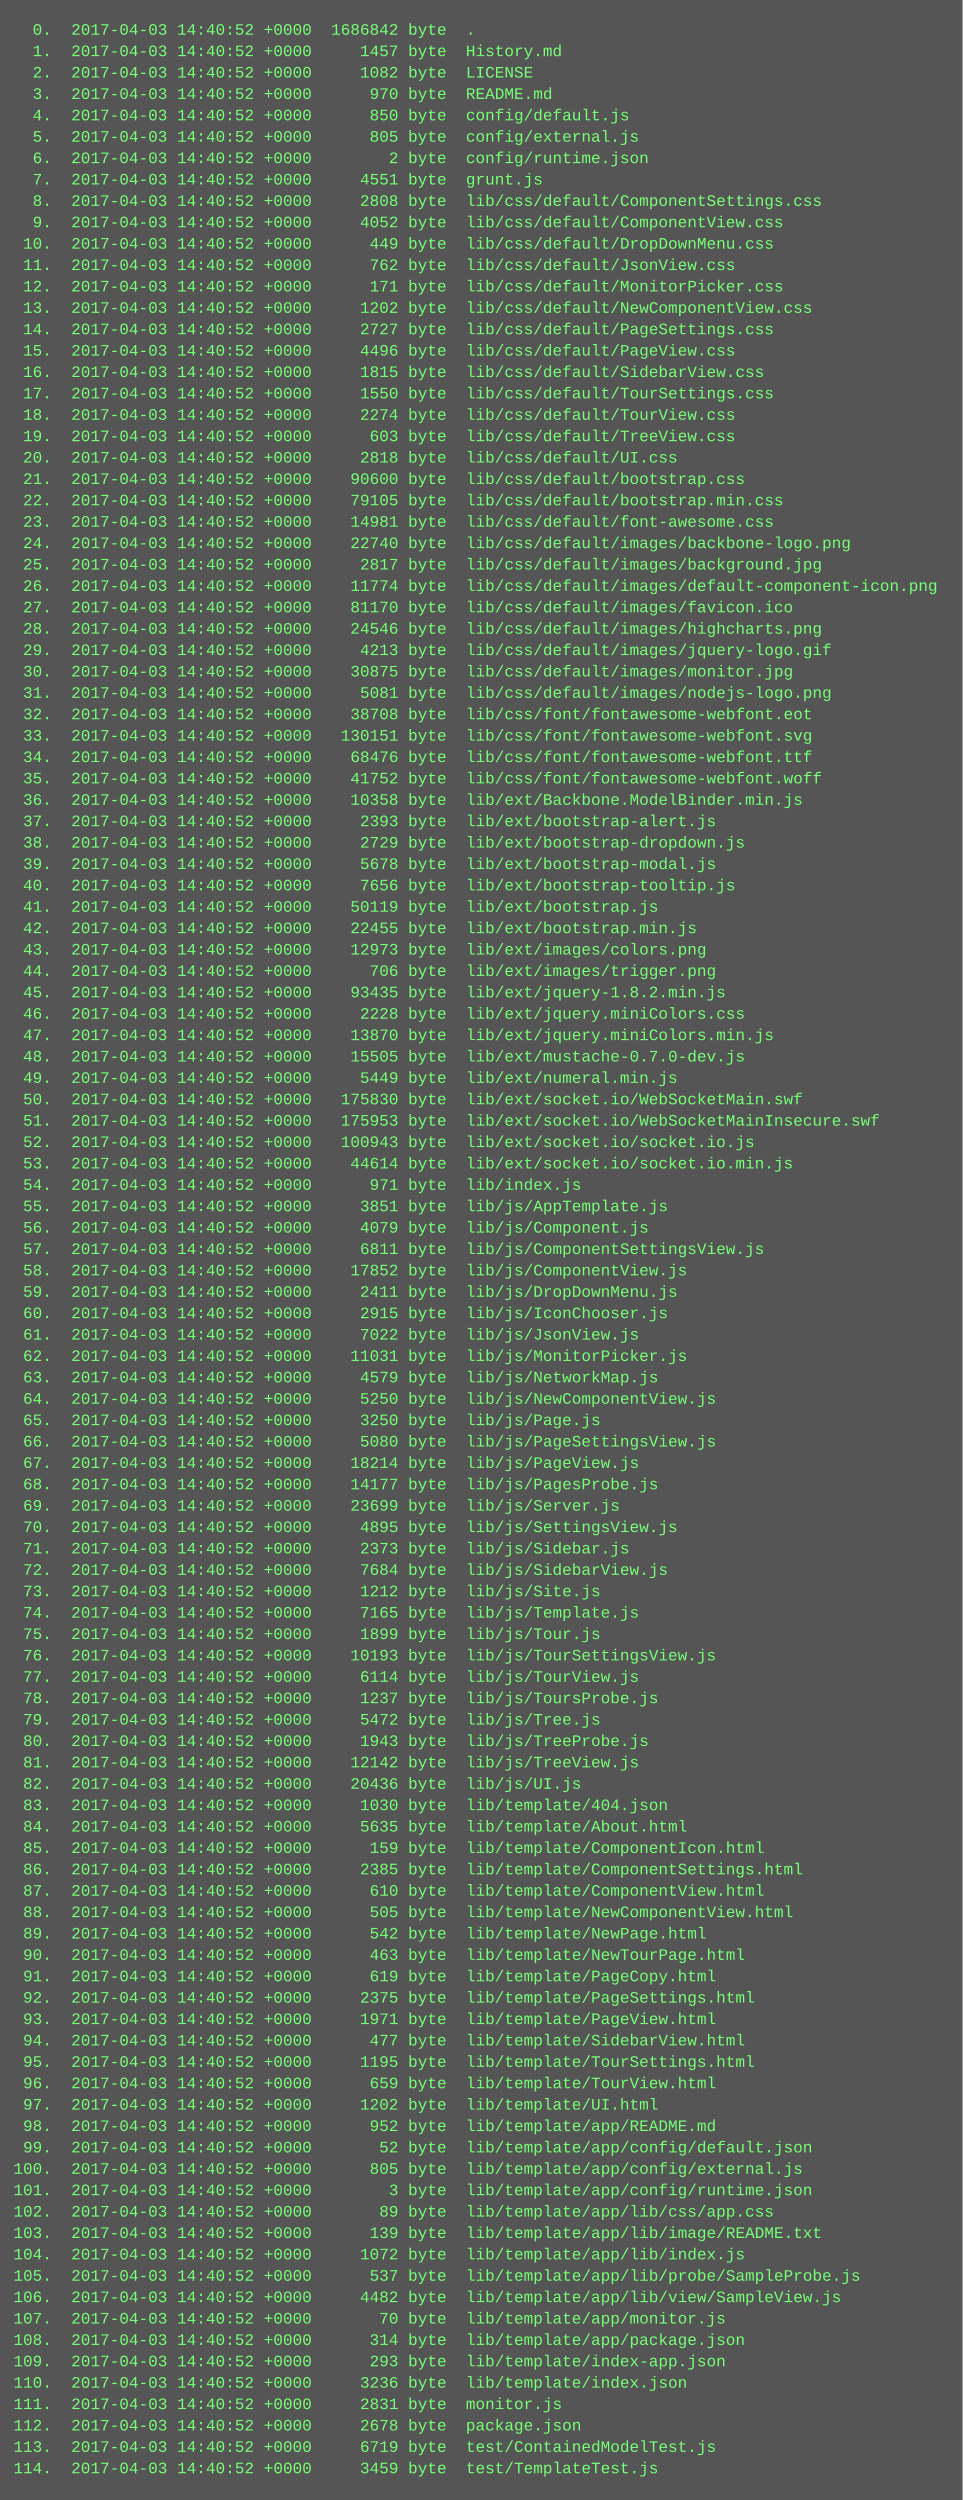
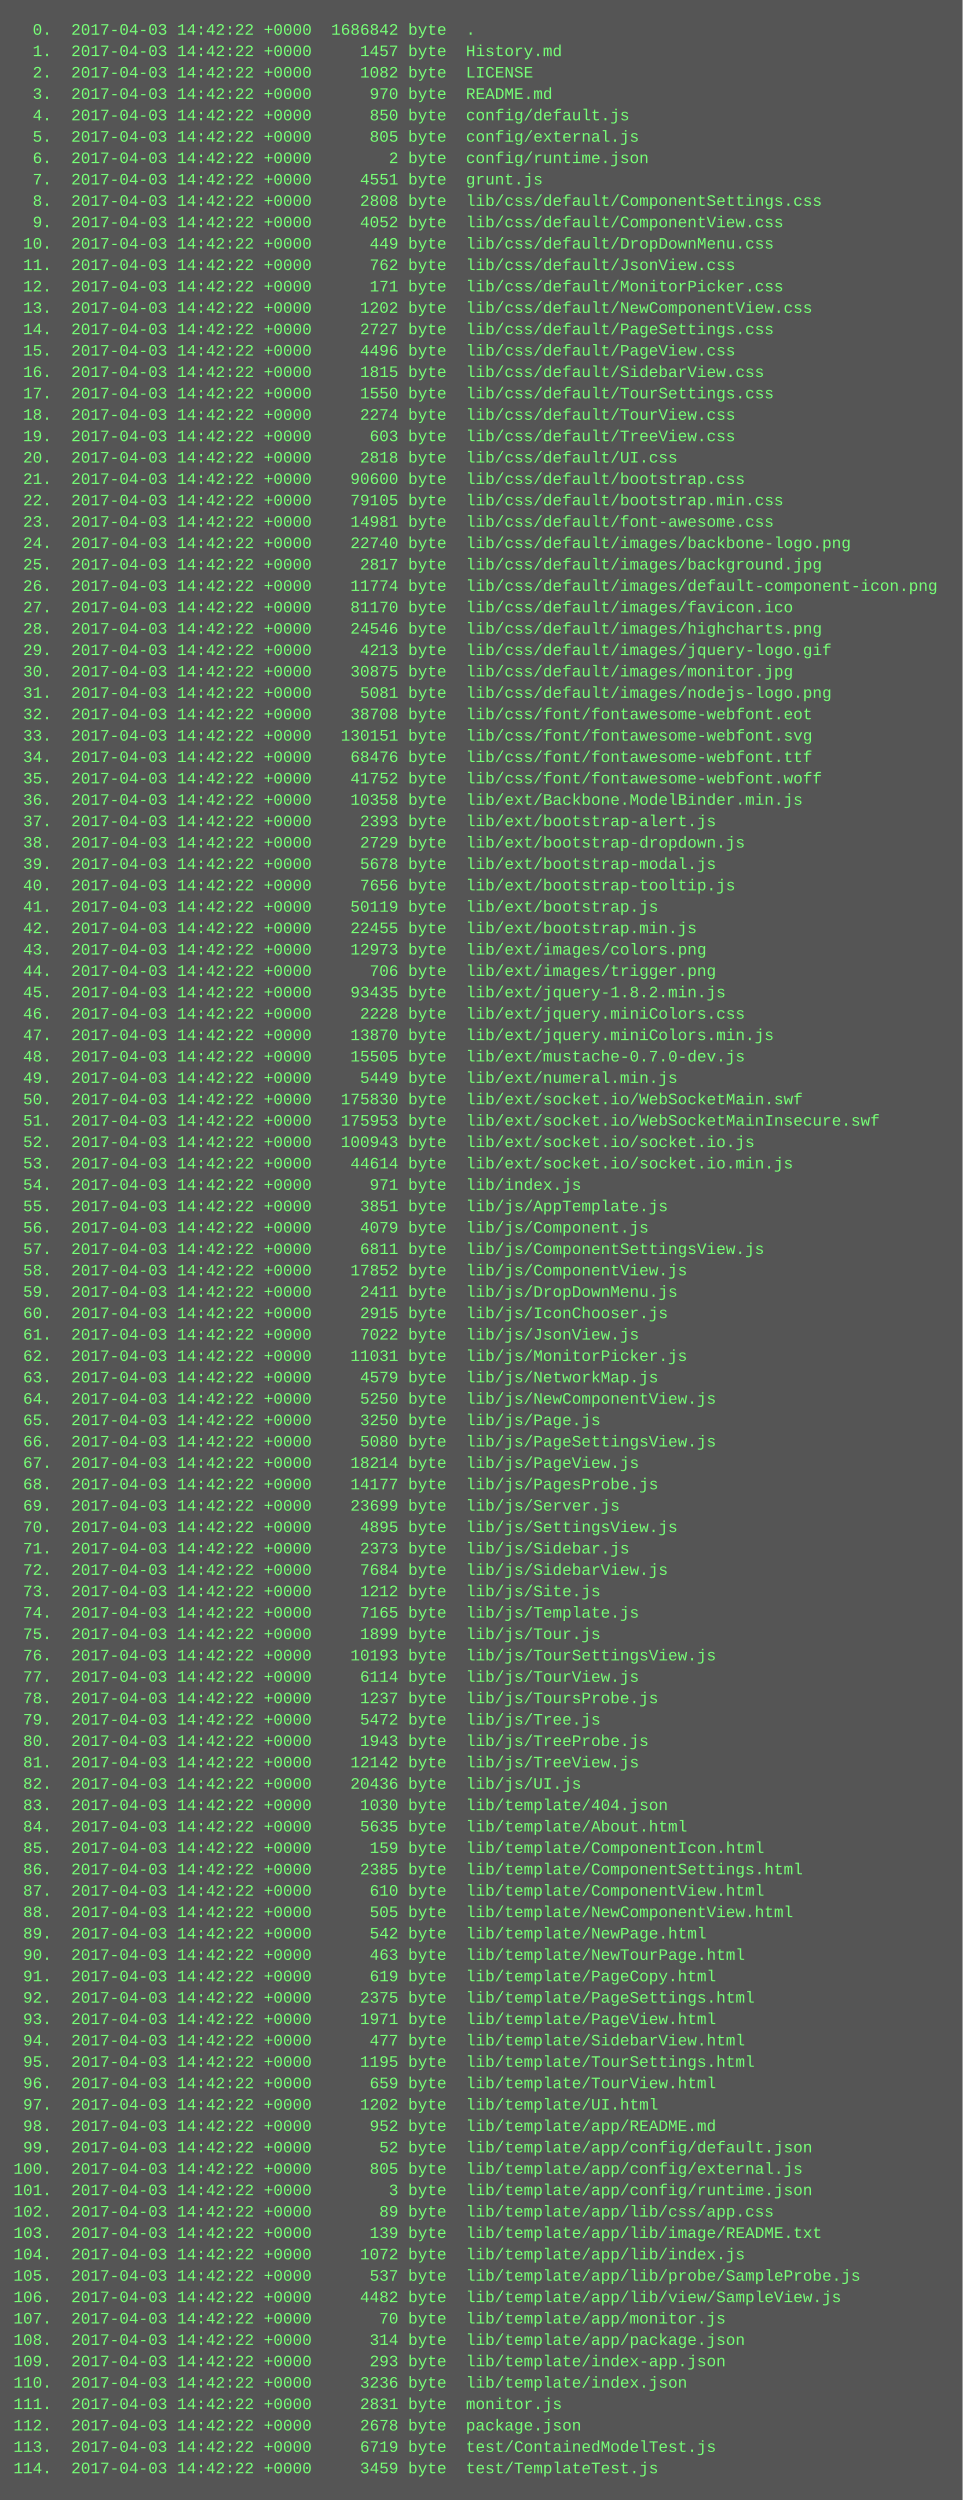
<svg xmlns="http://www.w3.org/2000/svg" height="1870" width="720">
  <rect height="1870" fill="#555" width="720" />
  <text fill="#7f7" font-family="Courier New" font-size="12" xml:space="preserve">
-     <tspan x="10" y="26">  0.  2017-04-03 14:40:52 +0000  1686842 byte  .</tspan>
-     <tspan x="10" y="42">  1.  2017-04-03 14:40:52 +0000     1457 byte  History.md</tspan>
-     <tspan x="10" y="58">  2.  2017-04-03 14:40:52 +0000     1082 byte  LICENSE</tspan>
-     <tspan x="10" y="74">  3.  2017-04-03 14:40:52 +0000      970 byte  README.md</tspan>
-     <tspan x="10" y="90">  4.  2017-04-03 14:40:52 +0000      850 byte  config/default.js</tspan>
-     <tspan x="10" y="106">  5.  2017-04-03 14:40:52 +0000      805 byte  config/external.js</tspan>
-     <tspan x="10" y="122">  6.  2017-04-03 14:40:52 +0000        2 byte  config/runtime.json</tspan>
-     <tspan x="10" y="138">  7.  2017-04-03 14:40:52 +0000     4551 byte  grunt.js</tspan>
-     <tspan x="10" y="154">  8.  2017-04-03 14:40:52 +0000     2808 byte  lib/css/default/ComponentSettings.css</tspan>
-     <tspan x="10" y="170">  9.  2017-04-03 14:40:52 +0000     4052 byte  lib/css/default/ComponentView.css</tspan>
-     <tspan x="10" y="186"> 10.  2017-04-03 14:40:52 +0000      449 byte  lib/css/default/DropDownMenu.css</tspan>
-     <tspan x="10" y="202"> 11.  2017-04-03 14:40:52 +0000      762 byte  lib/css/default/JsonView.css</tspan>
-     <tspan x="10" y="218"> 12.  2017-04-03 14:40:52 +0000      171 byte  lib/css/default/MonitorPicker.css</tspan>
-     <tspan x="10" y="234"> 13.  2017-04-03 14:40:52 +0000     1202 byte  lib/css/default/NewComponentView.css</tspan>
-     <tspan x="10" y="250"> 14.  2017-04-03 14:40:52 +0000     2727 byte  lib/css/default/PageSettings.css</tspan>
-     <tspan x="10" y="266"> 15.  2017-04-03 14:40:52 +0000     4496 byte  lib/css/default/PageView.css</tspan>
-     <tspan x="10" y="282"> 16.  2017-04-03 14:40:52 +0000     1815 byte  lib/css/default/SidebarView.css</tspan>
-     <tspan x="10" y="298"> 17.  2017-04-03 14:40:52 +0000     1550 byte  lib/css/default/TourSettings.css</tspan>
-     <tspan x="10" y="314"> 18.  2017-04-03 14:40:52 +0000     2274 byte  lib/css/default/TourView.css</tspan>
-     <tspan x="10" y="330"> 19.  2017-04-03 14:40:52 +0000      603 byte  lib/css/default/TreeView.css</tspan>
-     <tspan x="10" y="346"> 20.  2017-04-03 14:40:52 +0000     2818 byte  lib/css/default/UI.css</tspan>
-     <tspan x="10" y="362"> 21.  2017-04-03 14:40:52 +0000    90600 byte  lib/css/default/bootstrap.css</tspan>
-     <tspan x="10" y="378"> 22.  2017-04-03 14:40:52 +0000    79105 byte  lib/css/default/bootstrap.min.css</tspan>
-     <tspan x="10" y="394"> 23.  2017-04-03 14:40:52 +0000    14981 byte  lib/css/default/font-awesome.css</tspan>
-     <tspan x="10" y="410"> 24.  2017-04-03 14:40:52 +0000    22740 byte  lib/css/default/images/backbone-logo.png</tspan>
-     <tspan x="10" y="426"> 25.  2017-04-03 14:40:52 +0000     2817 byte  lib/css/default/images/background.jpg</tspan>
-     <tspan x="10" y="442"> 26.  2017-04-03 14:40:52 +0000    11774 byte  lib/css/default/images/default-component-icon.png</tspan>
-     <tspan x="10" y="458"> 27.  2017-04-03 14:40:52 +0000    81170 byte  lib/css/default/images/favicon.ico</tspan>
-     <tspan x="10" y="474"> 28.  2017-04-03 14:40:52 +0000    24546 byte  lib/css/default/images/highcharts.png</tspan>
-     <tspan x="10" y="490"> 29.  2017-04-03 14:40:52 +0000     4213 byte  lib/css/default/images/jquery-logo.gif</tspan>
-     <tspan x="10" y="506"> 30.  2017-04-03 14:40:52 +0000    30875 byte  lib/css/default/images/monitor.jpg</tspan>
-     <tspan x="10" y="522"> 31.  2017-04-03 14:40:52 +0000     5081 byte  lib/css/default/images/nodejs-logo.png</tspan>
-     <tspan x="10" y="538"> 32.  2017-04-03 14:40:52 +0000    38708 byte  lib/css/font/fontawesome-webfont.eot</tspan>
-     <tspan x="10" y="554"> 33.  2017-04-03 14:40:52 +0000   130151 byte  lib/css/font/fontawesome-webfont.svg</tspan>
-     <tspan x="10" y="570"> 34.  2017-04-03 14:40:52 +0000    68476 byte  lib/css/font/fontawesome-webfont.ttf</tspan>
-     <tspan x="10" y="586"> 35.  2017-04-03 14:40:52 +0000    41752 byte  lib/css/font/fontawesome-webfont.woff</tspan>
-     <tspan x="10" y="602"> 36.  2017-04-03 14:40:52 +0000    10358 byte  lib/ext/Backbone.ModelBinder.min.js</tspan>
-     <tspan x="10" y="618"> 37.  2017-04-03 14:40:52 +0000     2393 byte  lib/ext/bootstrap-alert.js</tspan>
-     <tspan x="10" y="634"> 38.  2017-04-03 14:40:52 +0000     2729 byte  lib/ext/bootstrap-dropdown.js</tspan>
-     <tspan x="10" y="650"> 39.  2017-04-03 14:40:52 +0000     5678 byte  lib/ext/bootstrap-modal.js</tspan>
-     <tspan x="10" y="666"> 40.  2017-04-03 14:40:52 +0000     7656 byte  lib/ext/bootstrap-tooltip.js</tspan>
-     <tspan x="10" y="682"> 41.  2017-04-03 14:40:52 +0000    50119 byte  lib/ext/bootstrap.js</tspan>
-     <tspan x="10" y="698"> 42.  2017-04-03 14:40:52 +0000    22455 byte  lib/ext/bootstrap.min.js</tspan>
-     <tspan x="10" y="714"> 43.  2017-04-03 14:40:52 +0000    12973 byte  lib/ext/images/colors.png</tspan>
-     <tspan x="10" y="730"> 44.  2017-04-03 14:40:52 +0000      706 byte  lib/ext/images/trigger.png</tspan>
-     <tspan x="10" y="746"> 45.  2017-04-03 14:40:52 +0000    93435 byte  lib/ext/jquery-1.8.2.min.js</tspan>
-     <tspan x="10" y="762"> 46.  2017-04-03 14:40:52 +0000     2228 byte  lib/ext/jquery.miniColors.css</tspan>
-     <tspan x="10" y="778"> 47.  2017-04-03 14:40:52 +0000    13870 byte  lib/ext/jquery.miniColors.min.js</tspan>
-     <tspan x="10" y="794"> 48.  2017-04-03 14:40:52 +0000    15505 byte  lib/ext/mustache-0.7.0-dev.js</tspan>
-     <tspan x="10" y="810"> 49.  2017-04-03 14:40:52 +0000     5449 byte  lib/ext/numeral.min.js</tspan>
-     <tspan x="10" y="826"> 50.  2017-04-03 14:40:52 +0000   175830 byte  lib/ext/socket.io/WebSocketMain.swf</tspan>
-     <tspan x="10" y="842"> 51.  2017-04-03 14:40:52 +0000   175953 byte  lib/ext/socket.io/WebSocketMainInsecure.swf</tspan>
-     <tspan x="10" y="858"> 52.  2017-04-03 14:40:52 +0000   100943 byte  lib/ext/socket.io/socket.io.js</tspan>
-     <tspan x="10" y="874"> 53.  2017-04-03 14:40:52 +0000    44614 byte  lib/ext/socket.io/socket.io.min.js</tspan>
-     <tspan x="10" y="890"> 54.  2017-04-03 14:40:52 +0000      971 byte  lib/index.js</tspan>
-     <tspan x="10" y="906"> 55.  2017-04-03 14:40:52 +0000     3851 byte  lib/js/AppTemplate.js</tspan>
-     <tspan x="10" y="922"> 56.  2017-04-03 14:40:52 +0000     4079 byte  lib/js/Component.js</tspan>
-     <tspan x="10" y="938"> 57.  2017-04-03 14:40:52 +0000     6811 byte  lib/js/ComponentSettingsView.js</tspan>
-     <tspan x="10" y="954"> 58.  2017-04-03 14:40:52 +0000    17852 byte  lib/js/ComponentView.js</tspan>
-     <tspan x="10" y="970"> 59.  2017-04-03 14:40:52 +0000     2411 byte  lib/js/DropDownMenu.js</tspan>
-     <tspan x="10" y="986"> 60.  2017-04-03 14:40:52 +0000     2915 byte  lib/js/IconChooser.js</tspan>
-     <tspan x="10" y="1002"> 61.  2017-04-03 14:40:52 +0000     7022 byte  lib/js/JsonView.js</tspan>
-     <tspan x="10" y="1018"> 62.  2017-04-03 14:40:52 +0000    11031 byte  lib/js/MonitorPicker.js</tspan>
-     <tspan x="10" y="1034"> 63.  2017-04-03 14:40:52 +0000     4579 byte  lib/js/NetworkMap.js</tspan>
-     <tspan x="10" y="1050"> 64.  2017-04-03 14:40:52 +0000     5250 byte  lib/js/NewComponentView.js</tspan>
-     <tspan x="10" y="1066"> 65.  2017-04-03 14:40:52 +0000     3250 byte  lib/js/Page.js</tspan>
-     <tspan x="10" y="1082"> 66.  2017-04-03 14:40:52 +0000     5080 byte  lib/js/PageSettingsView.js</tspan>
-     <tspan x="10" y="1098"> 67.  2017-04-03 14:40:52 +0000    18214 byte  lib/js/PageView.js</tspan>
-     <tspan x="10" y="1114"> 68.  2017-04-03 14:40:52 +0000    14177 byte  lib/js/PagesProbe.js</tspan>
-     <tspan x="10" y="1130"> 69.  2017-04-03 14:40:52 +0000    23699 byte  lib/js/Server.js</tspan>
-     <tspan x="10" y="1146"> 70.  2017-04-03 14:40:52 +0000     4895 byte  lib/js/SettingsView.js</tspan>
-     <tspan x="10" y="1162"> 71.  2017-04-03 14:40:52 +0000     2373 byte  lib/js/Sidebar.js</tspan>
-     <tspan x="10" y="1178"> 72.  2017-04-03 14:40:52 +0000     7684 byte  lib/js/SidebarView.js</tspan>
-     <tspan x="10" y="1194"> 73.  2017-04-03 14:40:52 +0000     1212 byte  lib/js/Site.js</tspan>
-     <tspan x="10" y="1210"> 74.  2017-04-03 14:40:52 +0000     7165 byte  lib/js/Template.js</tspan>
-     <tspan x="10" y="1226"> 75.  2017-04-03 14:40:52 +0000     1899 byte  lib/js/Tour.js</tspan>
-     <tspan x="10" y="1242"> 76.  2017-04-03 14:40:52 +0000    10193 byte  lib/js/TourSettingsView.js</tspan>
-     <tspan x="10" y="1258"> 77.  2017-04-03 14:40:52 +0000     6114 byte  lib/js/TourView.js</tspan>
-     <tspan x="10" y="1274"> 78.  2017-04-03 14:40:52 +0000     1237 byte  lib/js/ToursProbe.js</tspan>
-     <tspan x="10" y="1290"> 79.  2017-04-03 14:40:52 +0000     5472 byte  lib/js/Tree.js</tspan>
-     <tspan x="10" y="1306"> 80.  2017-04-03 14:40:52 +0000     1943 byte  lib/js/TreeProbe.js</tspan>
-     <tspan x="10" y="1322"> 81.  2017-04-03 14:40:52 +0000    12142 byte  lib/js/TreeView.js</tspan>
-     <tspan x="10" y="1338"> 82.  2017-04-03 14:40:52 +0000    20436 byte  lib/js/UI.js</tspan>
-     <tspan x="10" y="1354"> 83.  2017-04-03 14:40:52 +0000     1030 byte  lib/template/404.json</tspan>
-     <tspan x="10" y="1370"> 84.  2017-04-03 14:40:52 +0000     5635 byte  lib/template/About.html</tspan>
-     <tspan x="10" y="1386"> 85.  2017-04-03 14:40:52 +0000      159 byte  lib/template/ComponentIcon.html</tspan>
-     <tspan x="10" y="1402"> 86.  2017-04-03 14:40:52 +0000     2385 byte  lib/template/ComponentSettings.html</tspan>
-     <tspan x="10" y="1418"> 87.  2017-04-03 14:40:52 +0000      610 byte  lib/template/ComponentView.html</tspan>
-     <tspan x="10" y="1434"> 88.  2017-04-03 14:40:52 +0000      505 byte  lib/template/NewComponentView.html</tspan>
-     <tspan x="10" y="1450"> 89.  2017-04-03 14:40:52 +0000      542 byte  lib/template/NewPage.html</tspan>
-     <tspan x="10" y="1466"> 90.  2017-04-03 14:40:52 +0000      463 byte  lib/template/NewTourPage.html</tspan>
-     <tspan x="10" y="1482"> 91.  2017-04-03 14:40:52 +0000      619 byte  lib/template/PageCopy.html</tspan>
-     <tspan x="10" y="1498"> 92.  2017-04-03 14:40:52 +0000     2375 byte  lib/template/PageSettings.html</tspan>
-     <tspan x="10" y="1514"> 93.  2017-04-03 14:40:52 +0000     1971 byte  lib/template/PageView.html</tspan>
-     <tspan x="10" y="1530"> 94.  2017-04-03 14:40:52 +0000      477 byte  lib/template/SidebarView.html</tspan>
-     <tspan x="10" y="1546"> 95.  2017-04-03 14:40:52 +0000     1195 byte  lib/template/TourSettings.html</tspan>
-     <tspan x="10" y="1562"> 96.  2017-04-03 14:40:52 +0000      659 byte  lib/template/TourView.html</tspan>
-     <tspan x="10" y="1578"> 97.  2017-04-03 14:40:52 +0000     1202 byte  lib/template/UI.html</tspan>
-     <tspan x="10" y="1594"> 98.  2017-04-03 14:40:52 +0000      952 byte  lib/template/app/README.md</tspan>
-     <tspan x="10" y="1610"> 99.  2017-04-03 14:40:52 +0000       52 byte  lib/template/app/config/default.json</tspan>
-     <tspan x="10" y="1626">100.  2017-04-03 14:40:52 +0000      805 byte  lib/template/app/config/external.js</tspan>
-     <tspan x="10" y="1642">101.  2017-04-03 14:40:52 +0000        3 byte  lib/template/app/config/runtime.json</tspan>
-     <tspan x="10" y="1658">102.  2017-04-03 14:40:52 +0000       89 byte  lib/template/app/lib/css/app.css</tspan>
-     <tspan x="10" y="1674">103.  2017-04-03 14:40:52 +0000      139 byte  lib/template/app/lib/image/README.txt</tspan>
-     <tspan x="10" y="1690">104.  2017-04-03 14:40:52 +0000     1072 byte  lib/template/app/lib/index.js</tspan>
-     <tspan x="10" y="1706">105.  2017-04-03 14:40:52 +0000      537 byte  lib/template/app/lib/probe/SampleProbe.js</tspan>
-     <tspan x="10" y="1722">106.  2017-04-03 14:40:52 +0000     4482 byte  lib/template/app/lib/view/SampleView.js</tspan>
-     <tspan x="10" y="1738">107.  2017-04-03 14:40:52 +0000       70 byte  lib/template/app/monitor.js</tspan>
-     <tspan x="10" y="1754">108.  2017-04-03 14:40:52 +0000      314 byte  lib/template/app/package.json</tspan>
-     <tspan x="10" y="1770">109.  2017-04-03 14:40:52 +0000      293 byte  lib/template/index-app.json</tspan>
-     <tspan x="10" y="1786">110.  2017-04-03 14:40:52 +0000     3236 byte  lib/template/index.json</tspan>
-     <tspan x="10" y="1802">111.  2017-04-03 14:40:52 +0000     2831 byte  monitor.js</tspan>
-     <tspan x="10" y="1818">112.  2017-04-03 14:40:52 +0000     2678 byte  package.json</tspan>
-     <tspan x="10" y="1834">113.  2017-04-03 14:40:52 +0000     6719 byte  test/ContainedModelTest.js</tspan>
-     <tspan x="10" y="1850">114.  2017-04-03 14:40:52 +0000     3459 byte  test/TemplateTest.js</tspan>
+     <tspan x="10" y="26">  0.  2017-04-03 14:42:22 +0000  1686842 byte  .</tspan>
+     <tspan x="10" y="42">  1.  2017-04-03 14:42:22 +0000     1457 byte  History.md</tspan>
+     <tspan x="10" y="58">  2.  2017-04-03 14:42:22 +0000     1082 byte  LICENSE</tspan>
+     <tspan x="10" y="74">  3.  2017-04-03 14:42:22 +0000      970 byte  README.md</tspan>
+     <tspan x="10" y="90">  4.  2017-04-03 14:42:22 +0000      850 byte  config/default.js</tspan>
+     <tspan x="10" y="106">  5.  2017-04-03 14:42:22 +0000      805 byte  config/external.js</tspan>
+     <tspan x="10" y="122">  6.  2017-04-03 14:42:22 +0000        2 byte  config/runtime.json</tspan>
+     <tspan x="10" y="138">  7.  2017-04-03 14:42:22 +0000     4551 byte  grunt.js</tspan>
+     <tspan x="10" y="154">  8.  2017-04-03 14:42:22 +0000     2808 byte  lib/css/default/ComponentSettings.css</tspan>
+     <tspan x="10" y="170">  9.  2017-04-03 14:42:22 +0000     4052 byte  lib/css/default/ComponentView.css</tspan>
+     <tspan x="10" y="186"> 10.  2017-04-03 14:42:22 +0000      449 byte  lib/css/default/DropDownMenu.css</tspan>
+     <tspan x="10" y="202"> 11.  2017-04-03 14:42:22 +0000      762 byte  lib/css/default/JsonView.css</tspan>
+     <tspan x="10" y="218"> 12.  2017-04-03 14:42:22 +0000      171 byte  lib/css/default/MonitorPicker.css</tspan>
+     <tspan x="10" y="234"> 13.  2017-04-03 14:42:22 +0000     1202 byte  lib/css/default/NewComponentView.css</tspan>
+     <tspan x="10" y="250"> 14.  2017-04-03 14:42:22 +0000     2727 byte  lib/css/default/PageSettings.css</tspan>
+     <tspan x="10" y="266"> 15.  2017-04-03 14:42:22 +0000     4496 byte  lib/css/default/PageView.css</tspan>
+     <tspan x="10" y="282"> 16.  2017-04-03 14:42:22 +0000     1815 byte  lib/css/default/SidebarView.css</tspan>
+     <tspan x="10" y="298"> 17.  2017-04-03 14:42:22 +0000     1550 byte  lib/css/default/TourSettings.css</tspan>
+     <tspan x="10" y="314"> 18.  2017-04-03 14:42:22 +0000     2274 byte  lib/css/default/TourView.css</tspan>
+     <tspan x="10" y="330"> 19.  2017-04-03 14:42:22 +0000      603 byte  lib/css/default/TreeView.css</tspan>
+     <tspan x="10" y="346"> 20.  2017-04-03 14:42:22 +0000     2818 byte  lib/css/default/UI.css</tspan>
+     <tspan x="10" y="362"> 21.  2017-04-03 14:42:22 +0000    90600 byte  lib/css/default/bootstrap.css</tspan>
+     <tspan x="10" y="378"> 22.  2017-04-03 14:42:22 +0000    79105 byte  lib/css/default/bootstrap.min.css</tspan>
+     <tspan x="10" y="394"> 23.  2017-04-03 14:42:22 +0000    14981 byte  lib/css/default/font-awesome.css</tspan>
+     <tspan x="10" y="410"> 24.  2017-04-03 14:42:22 +0000    22740 byte  lib/css/default/images/backbone-logo.png</tspan>
+     <tspan x="10" y="426"> 25.  2017-04-03 14:42:22 +0000     2817 byte  lib/css/default/images/background.jpg</tspan>
+     <tspan x="10" y="442"> 26.  2017-04-03 14:42:22 +0000    11774 byte  lib/css/default/images/default-component-icon.png</tspan>
+     <tspan x="10" y="458"> 27.  2017-04-03 14:42:22 +0000    81170 byte  lib/css/default/images/favicon.ico</tspan>
+     <tspan x="10" y="474"> 28.  2017-04-03 14:42:22 +0000    24546 byte  lib/css/default/images/highcharts.png</tspan>
+     <tspan x="10" y="490"> 29.  2017-04-03 14:42:22 +0000     4213 byte  lib/css/default/images/jquery-logo.gif</tspan>
+     <tspan x="10" y="506"> 30.  2017-04-03 14:42:22 +0000    30875 byte  lib/css/default/images/monitor.jpg</tspan>
+     <tspan x="10" y="522"> 31.  2017-04-03 14:42:22 +0000     5081 byte  lib/css/default/images/nodejs-logo.png</tspan>
+     <tspan x="10" y="538"> 32.  2017-04-03 14:42:22 +0000    38708 byte  lib/css/font/fontawesome-webfont.eot</tspan>
+     <tspan x="10" y="554"> 33.  2017-04-03 14:42:22 +0000   130151 byte  lib/css/font/fontawesome-webfont.svg</tspan>
+     <tspan x="10" y="570"> 34.  2017-04-03 14:42:22 +0000    68476 byte  lib/css/font/fontawesome-webfont.ttf</tspan>
+     <tspan x="10" y="586"> 35.  2017-04-03 14:42:22 +0000    41752 byte  lib/css/font/fontawesome-webfont.woff</tspan>
+     <tspan x="10" y="602"> 36.  2017-04-03 14:42:22 +0000    10358 byte  lib/ext/Backbone.ModelBinder.min.js</tspan>
+     <tspan x="10" y="618"> 37.  2017-04-03 14:42:22 +0000     2393 byte  lib/ext/bootstrap-alert.js</tspan>
+     <tspan x="10" y="634"> 38.  2017-04-03 14:42:22 +0000     2729 byte  lib/ext/bootstrap-dropdown.js</tspan>
+     <tspan x="10" y="650"> 39.  2017-04-03 14:42:22 +0000     5678 byte  lib/ext/bootstrap-modal.js</tspan>
+     <tspan x="10" y="666"> 40.  2017-04-03 14:42:22 +0000     7656 byte  lib/ext/bootstrap-tooltip.js</tspan>
+     <tspan x="10" y="682"> 41.  2017-04-03 14:42:22 +0000    50119 byte  lib/ext/bootstrap.js</tspan>
+     <tspan x="10" y="698"> 42.  2017-04-03 14:42:22 +0000    22455 byte  lib/ext/bootstrap.min.js</tspan>
+     <tspan x="10" y="714"> 43.  2017-04-03 14:42:22 +0000    12973 byte  lib/ext/images/colors.png</tspan>
+     <tspan x="10" y="730"> 44.  2017-04-03 14:42:22 +0000      706 byte  lib/ext/images/trigger.png</tspan>
+     <tspan x="10" y="746"> 45.  2017-04-03 14:42:22 +0000    93435 byte  lib/ext/jquery-1.8.2.min.js</tspan>
+     <tspan x="10" y="762"> 46.  2017-04-03 14:42:22 +0000     2228 byte  lib/ext/jquery.miniColors.css</tspan>
+     <tspan x="10" y="778"> 47.  2017-04-03 14:42:22 +0000    13870 byte  lib/ext/jquery.miniColors.min.js</tspan>
+     <tspan x="10" y="794"> 48.  2017-04-03 14:42:22 +0000    15505 byte  lib/ext/mustache-0.7.0-dev.js</tspan>
+     <tspan x="10" y="810"> 49.  2017-04-03 14:42:22 +0000     5449 byte  lib/ext/numeral.min.js</tspan>
+     <tspan x="10" y="826"> 50.  2017-04-03 14:42:22 +0000   175830 byte  lib/ext/socket.io/WebSocketMain.swf</tspan>
+     <tspan x="10" y="842"> 51.  2017-04-03 14:42:22 +0000   175953 byte  lib/ext/socket.io/WebSocketMainInsecure.swf</tspan>
+     <tspan x="10" y="858"> 52.  2017-04-03 14:42:22 +0000   100943 byte  lib/ext/socket.io/socket.io.js</tspan>
+     <tspan x="10" y="874"> 53.  2017-04-03 14:42:22 +0000    44614 byte  lib/ext/socket.io/socket.io.min.js</tspan>
+     <tspan x="10" y="890"> 54.  2017-04-03 14:42:22 +0000      971 byte  lib/index.js</tspan>
+     <tspan x="10" y="906"> 55.  2017-04-03 14:42:22 +0000     3851 byte  lib/js/AppTemplate.js</tspan>
+     <tspan x="10" y="922"> 56.  2017-04-03 14:42:22 +0000     4079 byte  lib/js/Component.js</tspan>
+     <tspan x="10" y="938"> 57.  2017-04-03 14:42:22 +0000     6811 byte  lib/js/ComponentSettingsView.js</tspan>
+     <tspan x="10" y="954"> 58.  2017-04-03 14:42:22 +0000    17852 byte  lib/js/ComponentView.js</tspan>
+     <tspan x="10" y="970"> 59.  2017-04-03 14:42:22 +0000     2411 byte  lib/js/DropDownMenu.js</tspan>
+     <tspan x="10" y="986"> 60.  2017-04-03 14:42:22 +0000     2915 byte  lib/js/IconChooser.js</tspan>
+     <tspan x="10" y="1002"> 61.  2017-04-03 14:42:22 +0000     7022 byte  lib/js/JsonView.js</tspan>
+     <tspan x="10" y="1018"> 62.  2017-04-03 14:42:22 +0000    11031 byte  lib/js/MonitorPicker.js</tspan>
+     <tspan x="10" y="1034"> 63.  2017-04-03 14:42:22 +0000     4579 byte  lib/js/NetworkMap.js</tspan>
+     <tspan x="10" y="1050"> 64.  2017-04-03 14:42:22 +0000     5250 byte  lib/js/NewComponentView.js</tspan>
+     <tspan x="10" y="1066"> 65.  2017-04-03 14:42:22 +0000     3250 byte  lib/js/Page.js</tspan>
+     <tspan x="10" y="1082"> 66.  2017-04-03 14:42:22 +0000     5080 byte  lib/js/PageSettingsView.js</tspan>
+     <tspan x="10" y="1098"> 67.  2017-04-03 14:42:22 +0000    18214 byte  lib/js/PageView.js</tspan>
+     <tspan x="10" y="1114"> 68.  2017-04-03 14:42:22 +0000    14177 byte  lib/js/PagesProbe.js</tspan>
+     <tspan x="10" y="1130"> 69.  2017-04-03 14:42:22 +0000    23699 byte  lib/js/Server.js</tspan>
+     <tspan x="10" y="1146"> 70.  2017-04-03 14:42:22 +0000     4895 byte  lib/js/SettingsView.js</tspan>
+     <tspan x="10" y="1162"> 71.  2017-04-03 14:42:22 +0000     2373 byte  lib/js/Sidebar.js</tspan>
+     <tspan x="10" y="1178"> 72.  2017-04-03 14:42:22 +0000     7684 byte  lib/js/SidebarView.js</tspan>
+     <tspan x="10" y="1194"> 73.  2017-04-03 14:42:22 +0000     1212 byte  lib/js/Site.js</tspan>
+     <tspan x="10" y="1210"> 74.  2017-04-03 14:42:22 +0000     7165 byte  lib/js/Template.js</tspan>
+     <tspan x="10" y="1226"> 75.  2017-04-03 14:42:22 +0000     1899 byte  lib/js/Tour.js</tspan>
+     <tspan x="10" y="1242"> 76.  2017-04-03 14:42:22 +0000    10193 byte  lib/js/TourSettingsView.js</tspan>
+     <tspan x="10" y="1258"> 77.  2017-04-03 14:42:22 +0000     6114 byte  lib/js/TourView.js</tspan>
+     <tspan x="10" y="1274"> 78.  2017-04-03 14:42:22 +0000     1237 byte  lib/js/ToursProbe.js</tspan>
+     <tspan x="10" y="1290"> 79.  2017-04-03 14:42:22 +0000     5472 byte  lib/js/Tree.js</tspan>
+     <tspan x="10" y="1306"> 80.  2017-04-03 14:42:22 +0000     1943 byte  lib/js/TreeProbe.js</tspan>
+     <tspan x="10" y="1322"> 81.  2017-04-03 14:42:22 +0000    12142 byte  lib/js/TreeView.js</tspan>
+     <tspan x="10" y="1338"> 82.  2017-04-03 14:42:22 +0000    20436 byte  lib/js/UI.js</tspan>
+     <tspan x="10" y="1354"> 83.  2017-04-03 14:42:22 +0000     1030 byte  lib/template/404.json</tspan>
+     <tspan x="10" y="1370"> 84.  2017-04-03 14:42:22 +0000     5635 byte  lib/template/About.html</tspan>
+     <tspan x="10" y="1386"> 85.  2017-04-03 14:42:22 +0000      159 byte  lib/template/ComponentIcon.html</tspan>
+     <tspan x="10" y="1402"> 86.  2017-04-03 14:42:22 +0000     2385 byte  lib/template/ComponentSettings.html</tspan>
+     <tspan x="10" y="1418"> 87.  2017-04-03 14:42:22 +0000      610 byte  lib/template/ComponentView.html</tspan>
+     <tspan x="10" y="1434"> 88.  2017-04-03 14:42:22 +0000      505 byte  lib/template/NewComponentView.html</tspan>
+     <tspan x="10" y="1450"> 89.  2017-04-03 14:42:22 +0000      542 byte  lib/template/NewPage.html</tspan>
+     <tspan x="10" y="1466"> 90.  2017-04-03 14:42:22 +0000      463 byte  lib/template/NewTourPage.html</tspan>
+     <tspan x="10" y="1482"> 91.  2017-04-03 14:42:22 +0000      619 byte  lib/template/PageCopy.html</tspan>
+     <tspan x="10" y="1498"> 92.  2017-04-03 14:42:22 +0000     2375 byte  lib/template/PageSettings.html</tspan>
+     <tspan x="10" y="1514"> 93.  2017-04-03 14:42:22 +0000     1971 byte  lib/template/PageView.html</tspan>
+     <tspan x="10" y="1530"> 94.  2017-04-03 14:42:22 +0000      477 byte  lib/template/SidebarView.html</tspan>
+     <tspan x="10" y="1546"> 95.  2017-04-03 14:42:22 +0000     1195 byte  lib/template/TourSettings.html</tspan>
+     <tspan x="10" y="1562"> 96.  2017-04-03 14:42:22 +0000      659 byte  lib/template/TourView.html</tspan>
+     <tspan x="10" y="1578"> 97.  2017-04-03 14:42:22 +0000     1202 byte  lib/template/UI.html</tspan>
+     <tspan x="10" y="1594"> 98.  2017-04-03 14:42:22 +0000      952 byte  lib/template/app/README.md</tspan>
+     <tspan x="10" y="1610"> 99.  2017-04-03 14:42:22 +0000       52 byte  lib/template/app/config/default.json</tspan>
+     <tspan x="10" y="1626">100.  2017-04-03 14:42:22 +0000      805 byte  lib/template/app/config/external.js</tspan>
+     <tspan x="10" y="1642">101.  2017-04-03 14:42:22 +0000        3 byte  lib/template/app/config/runtime.json</tspan>
+     <tspan x="10" y="1658">102.  2017-04-03 14:42:22 +0000       89 byte  lib/template/app/lib/css/app.css</tspan>
+     <tspan x="10" y="1674">103.  2017-04-03 14:42:22 +0000      139 byte  lib/template/app/lib/image/README.txt</tspan>
+     <tspan x="10" y="1690">104.  2017-04-03 14:42:22 +0000     1072 byte  lib/template/app/lib/index.js</tspan>
+     <tspan x="10" y="1706">105.  2017-04-03 14:42:22 +0000      537 byte  lib/template/app/lib/probe/SampleProbe.js</tspan>
+     <tspan x="10" y="1722">106.  2017-04-03 14:42:22 +0000     4482 byte  lib/template/app/lib/view/SampleView.js</tspan>
+     <tspan x="10" y="1738">107.  2017-04-03 14:42:22 +0000       70 byte  lib/template/app/monitor.js</tspan>
+     <tspan x="10" y="1754">108.  2017-04-03 14:42:22 +0000      314 byte  lib/template/app/package.json</tspan>
+     <tspan x="10" y="1770">109.  2017-04-03 14:42:22 +0000      293 byte  lib/template/index-app.json</tspan>
+     <tspan x="10" y="1786">110.  2017-04-03 14:42:22 +0000     3236 byte  lib/template/index.json</tspan>
+     <tspan x="10" y="1802">111.  2017-04-03 14:42:22 +0000     2831 byte  monitor.js</tspan>
+     <tspan x="10" y="1818">112.  2017-04-03 14:42:22 +0000     2678 byte  package.json</tspan>
+     <tspan x="10" y="1834">113.  2017-04-03 14:42:22 +0000     6719 byte  test/ContainedModelTest.js</tspan>
+     <tspan x="10" y="1850">114.  2017-04-03 14:42:22 +0000     3459 byte  test/TemplateTest.js</tspan>
  </text>
</svg>
